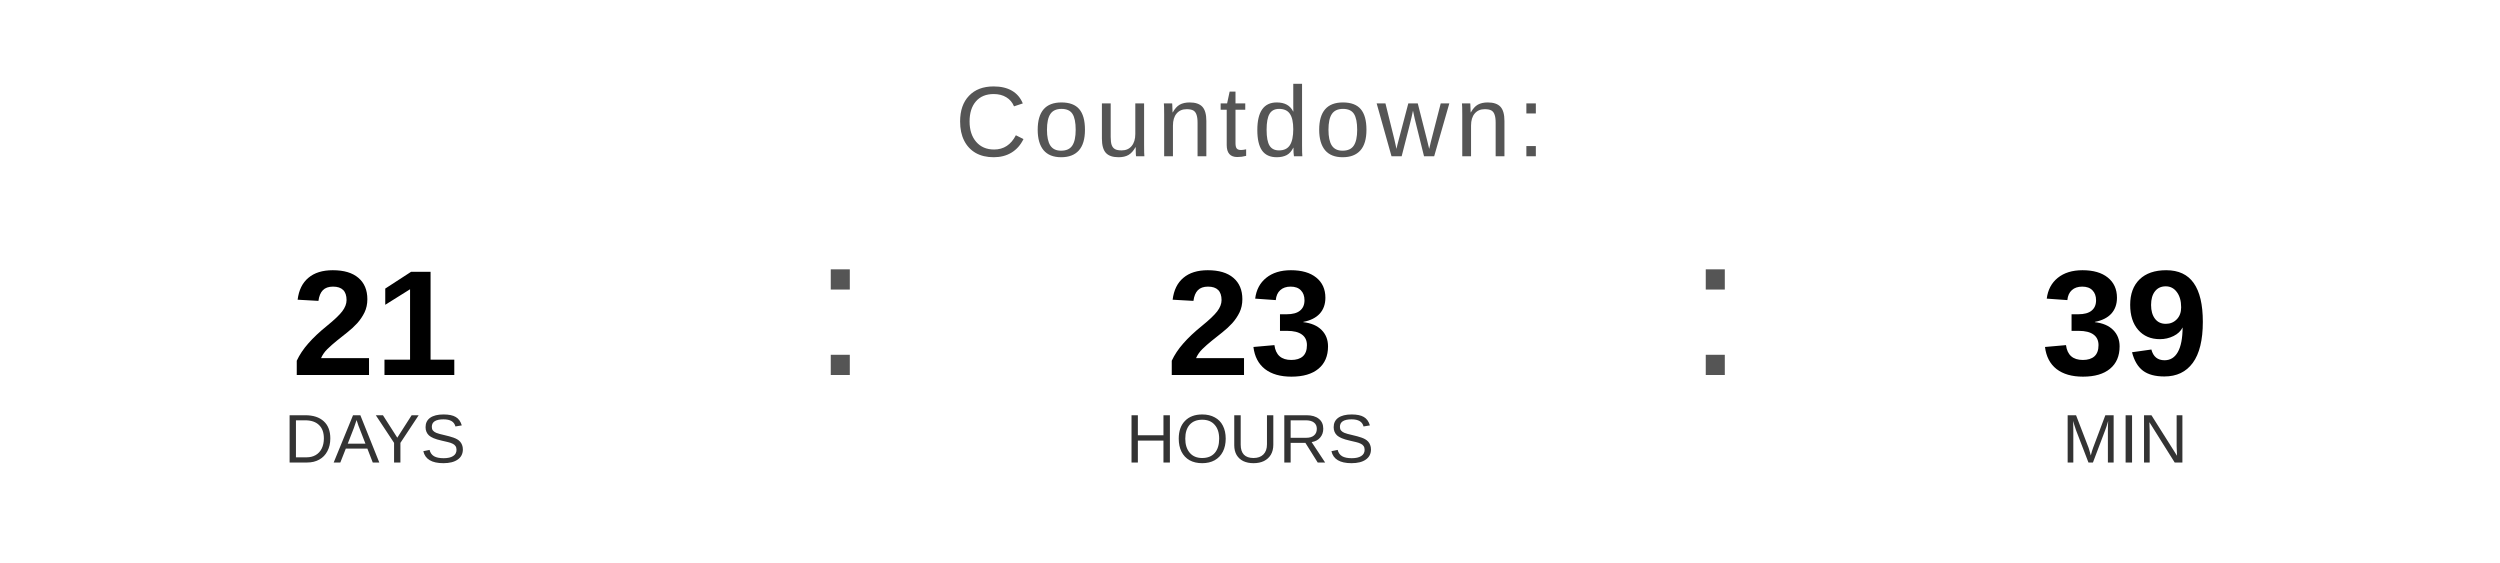
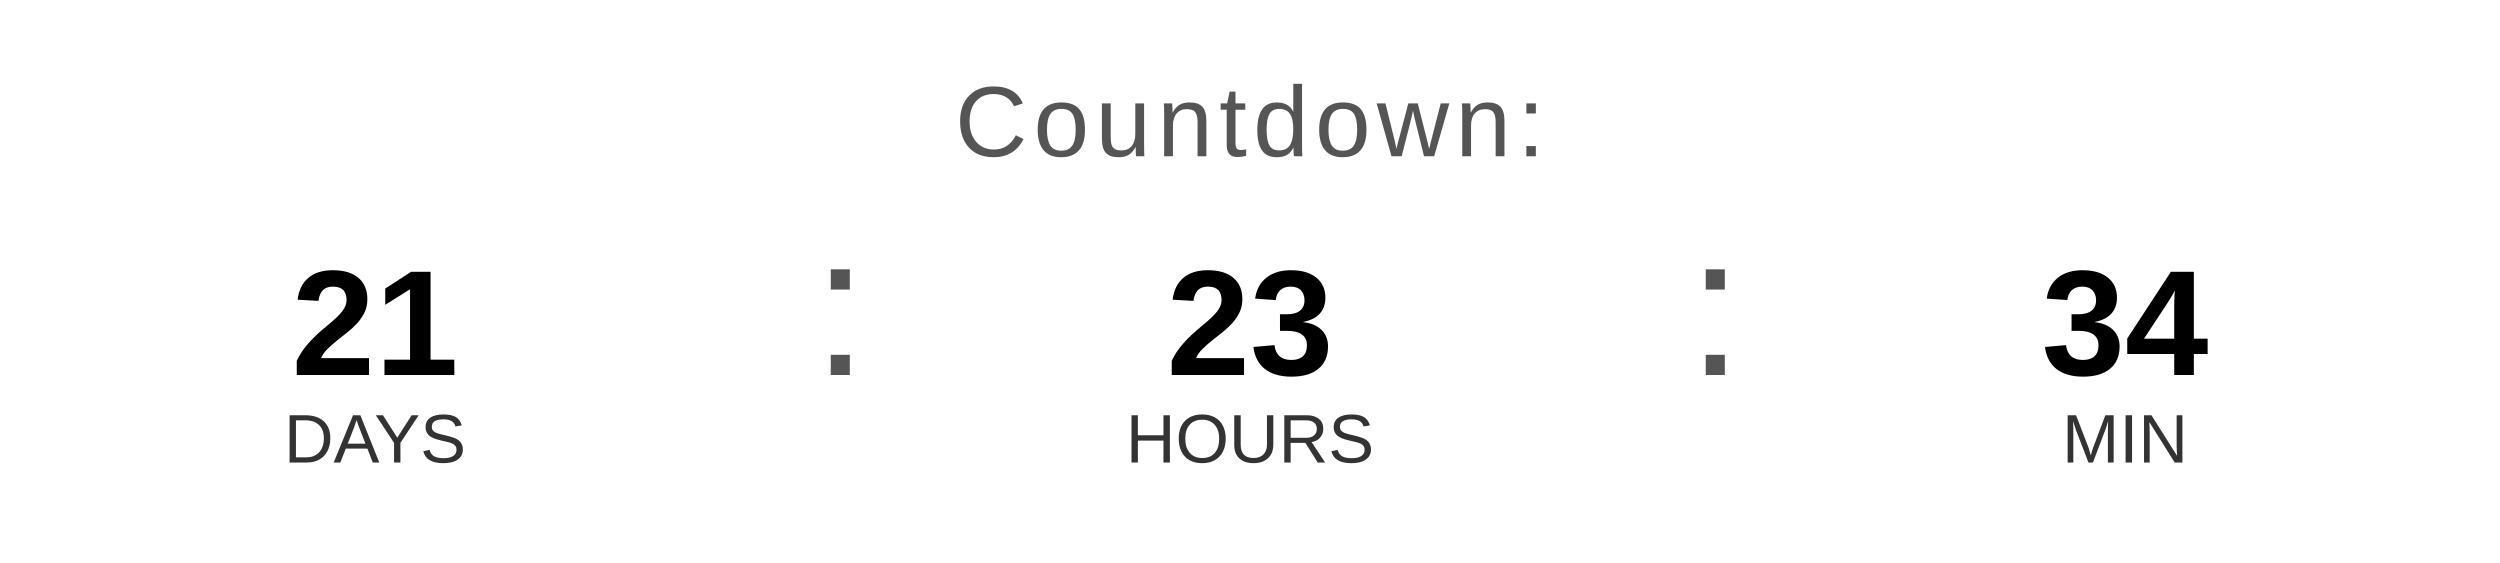
<svg xmlns="http://www.w3.org/2000/svg" width="400" height="90" viewBox="0 0 400 90">
  <text x="200" y="25" font-family="Arial, Helvetica, sans-serif" font-size="16" fill="#555555" text-anchor="middle" letter-spacing="1">
    Countdown:
  </text>
  <text x="60" y="60" font-family="Arial, Helvetica, sans-serif" font-size="24" font-weight="bold" fill="#000000" text-anchor="middle">21</text>
  <text x="60" y="74" font-family="Arial, Helvetica, sans-serif" font-size="11" fill="#333333" text-anchor="middle">DAYS</text>
  <text x="130" y="60" font-family="Arial, sans-serif" font-size="32" fill="#555555">:</text>
  <text x="200" y="60" font-family="Arial, Helvetica, sans-serif" font-size="24" font-weight="bold" fill="#000000" text-anchor="middle">23</text>
  <text x="200" y="74" font-family="Arial, Helvetica, sans-serif" font-size="11" fill="#333333" text-anchor="middle">HOURS</text>
  <text x="270" y="60" font-family="Arial, sans-serif" font-size="32" fill="#555555">:</text>
-   <text x="340" y="60" font-family="Arial, Helvetica, sans-serif" font-size="24" font-weight="bold" fill="#000000" text-anchor="middle">39</text>
+   <text x="340" y="60" font-family="Arial, Helvetica, sans-serif" font-size="24" font-weight="bold" fill="#000000" text-anchor="middle">34</text>
  <text x="340" y="74" font-family="Arial, Helvetica, sans-serif" font-size="11" fill="#333333" text-anchor="middle">MIN</text>
</svg>
